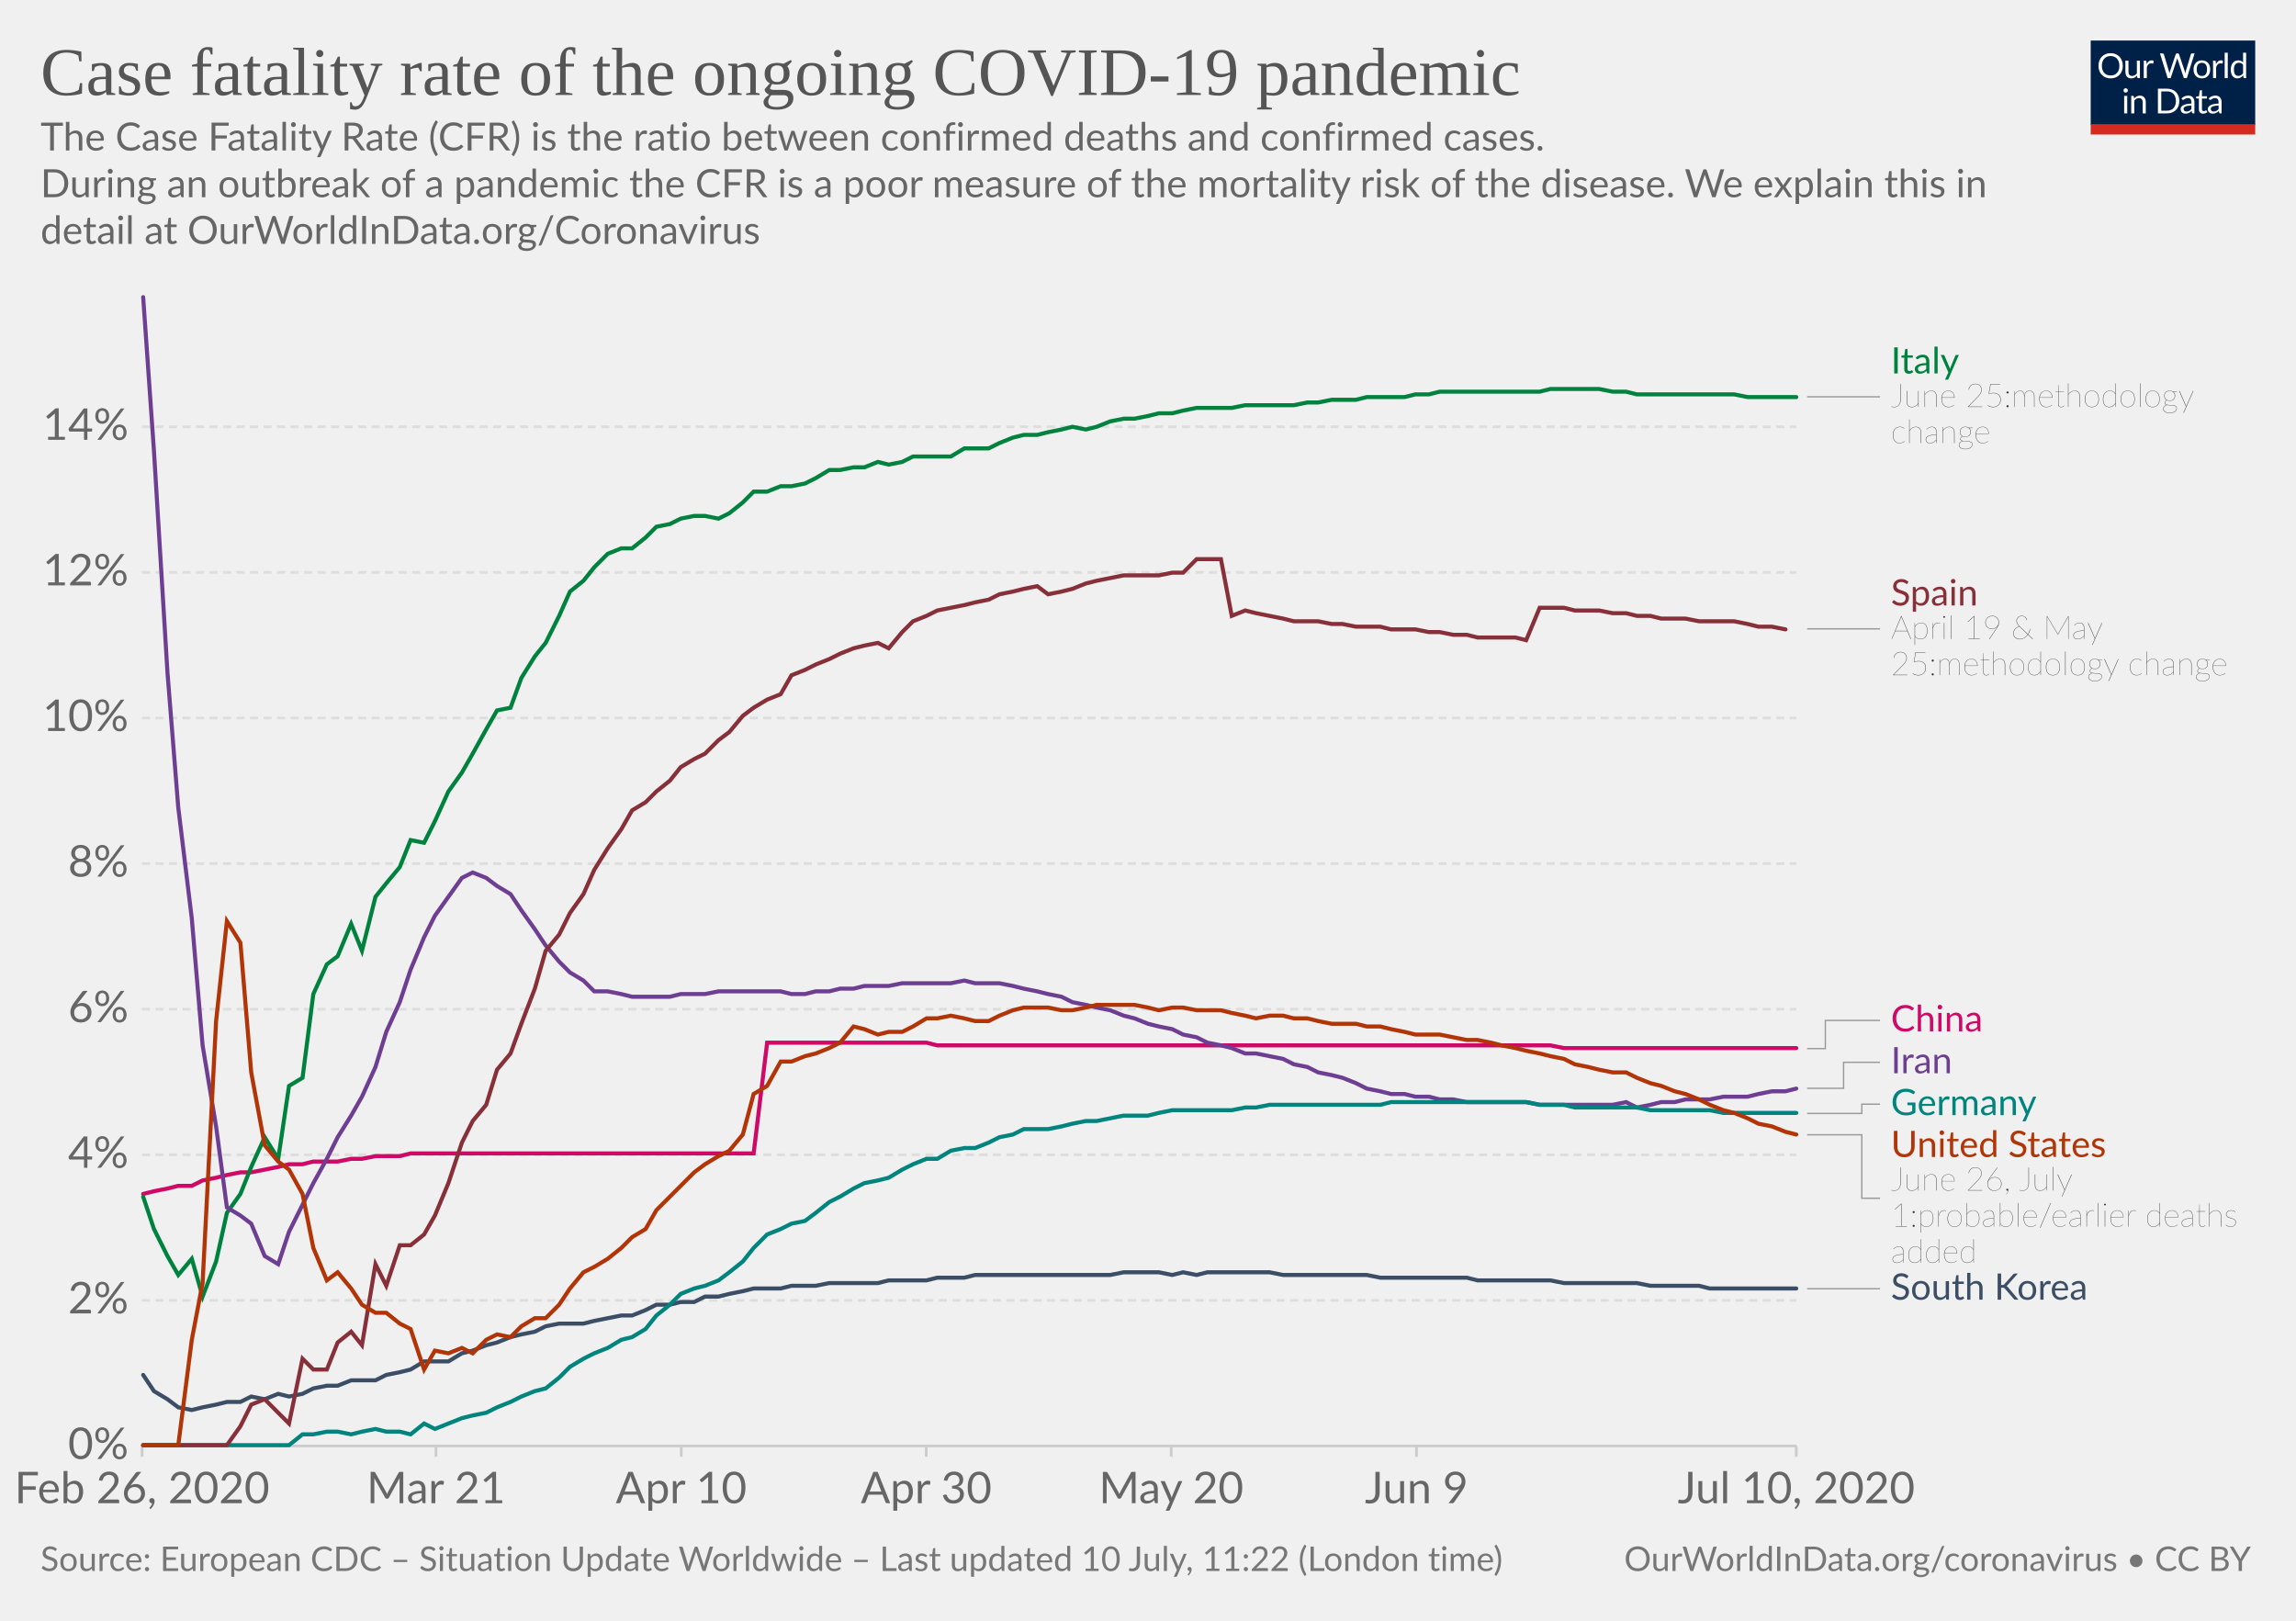
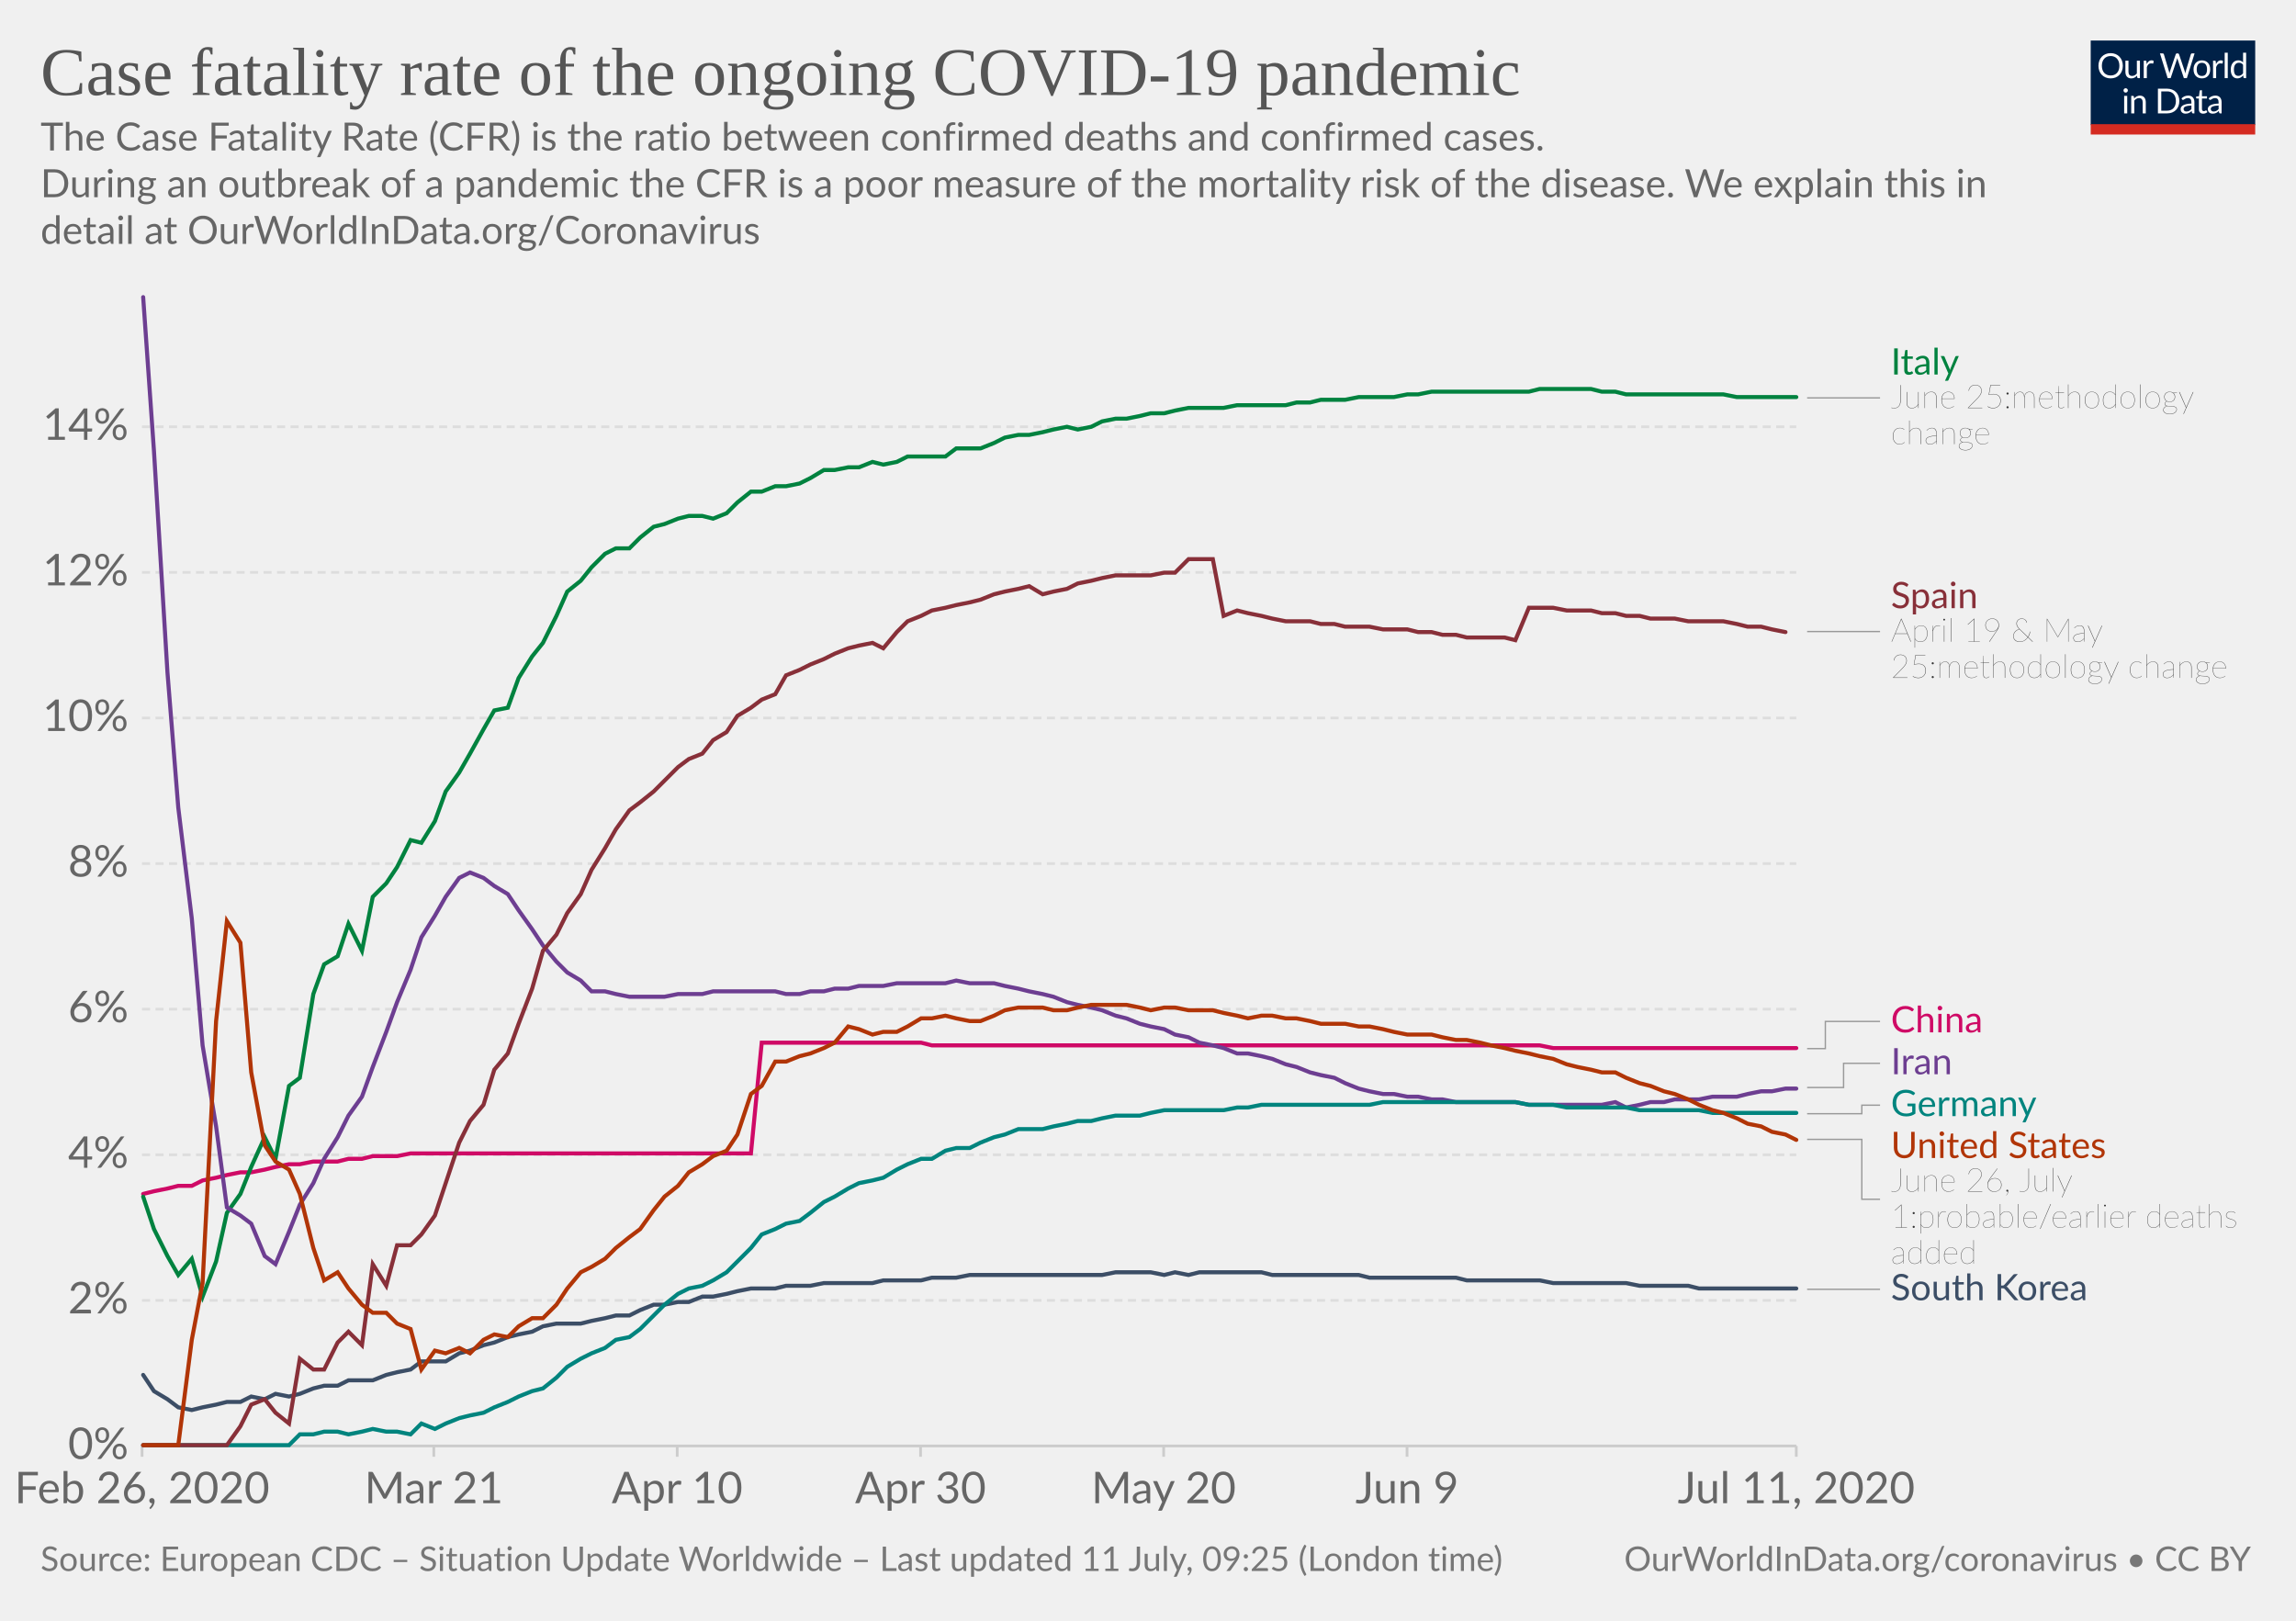
<svg xmlns="http://www.w3.org/2000/svg" version="1.1" style="background-color:#fff;-webkit-font-smoothing:antialiased" width="850" height="600" viewBox="0 0 850 600" font-family="Lato,'Helvetica Neue',Helvetica,Arial,sans-serif" font-size="18" text-rendering="optimizeLegibility">
  <g class="HeaderView">
    <g transform="matrix(.29 0 0 .29 774 15)">
      <svg width="210" height="120" viewBox="0 0 210 120" fill="none">
        <g clip-path="url(#clip0)">
          <path d="M0 0h210v107.89H0V0z" fill="#002147" />
          <path d="M40.98 32.25c0 2.36-.38 4.53-1.12 6.51a14.26 14.26 0 01-8.1 8.4c-1.9.78-4.02 1.17-6.34 1.17a16.6 16.6 0 01-6.33-1.17 14.31 14.31 0 01-8.08-8.4 18.29 18.29 0 01-1.12-6.51c0-2.36.38-4.53 1.12-6.5a14.32 14.32 0 018.07-8.44c1.92-.8 4.03-1.19 6.34-1.19 2.32 0 4.43.4 6.34 1.19 1.92.8 3.56 1.9 4.93 3.34a14.87 14.87 0 013.17 5.1 18.1 18.1 0 011.12 6.5zm-4.38 0c0-1.94-.26-3.68-.8-5.22a10.91 10.91 0 00-2.24-3.89 9.68 9.68 0 00-3.52-2.46 11.95 11.95 0 00-4.62-.86c-1.68 0-3.21.28-4.6.86a9.88 9.88 0 00-3.54 2.46 10.91 10.91 0 00-2.24 3.9c-.53 1.53-.8 3.27-.8 5.2 0 1.94.27 3.68.8 5.22a11.17 11.17 0 002.24 3.9 10.01 10.01 0 003.55 2.44c1.38.56 2.9.83 4.6.83 1.7 0 3.24-.27 4.61-.83a9.8 9.8 0 003.52-2.44 11.17 11.17 0 002.25-3.9c.53-1.54.8-3.28.8-5.21zm26.22-6.54V48H60.5c-.56 0-.9-.27-1.05-.81l-.31-2.4a12.45 12.45 0 01-3.26 2.6c-1.2.64-2.58.96-4.13.96-1.22 0-2.3-.2-3.24-.6a6.52 6.52 0 01-2.33-1.7 7.37 7.37 0 01-1.43-2.67c-.3-1.04-.46-2.2-.46-3.45V25.7h3.91v14.22c0 1.68.38 2.99 1.15 3.91.77.93 1.96 1.39 3.54 1.39 1.16 0 2.24-.27 3.23-.82a10.42 10.42 0 002.8-2.28V25.7h3.91zm8.61 4.47a9.94 9.94 0 012.6-3.56 5.64 5.64 0 013.76-1.3c.47 0 .92.05 1.34.15.44.1.83.27 1.17.49l-.3 2.92c-.09.37-.3.55-.66.55-.2 0-.5-.04-.9-.13a6.21 6.21 0 00-3.24.18c-.54.2-1.03.5-1.47.92-.42.4-.81.9-1.17 1.5-.33.58-.64 1.26-.92 2.02V48H67.7V25.71h2.25c.42 0 .72.08.88.25.16.16.27.44.33.83l.26 3.39zm61.16-13.7L122.75 48h-3.82l-7.99-24.05a21.95 21.95 0 01-.42-1.58 38.36 38.36 0 01-.44 1.58L102.05 48h-3.83L88.4 16.47h3.54c.38 0 .7.1.95.29.26.2.43.43.5.73l6.52 21.9c.1.4.2.83.28 1.28.1.46.2.94.29 1.46l.3-1.46c.12-.47.25-.9.38-1.27l7.41-21.91c.1-.25.26-.48.51-.69.27-.22.58-.33.95-.33h1.23c.38 0 .69.1.92.29.24.2.41.43.53.73l7.4 21.9a28.4 28.4 0 01.68 2.62 29.52 29.52 0 01.52-2.61l6.54-21.91c.07-.27.23-.5.48-.7.27-.21.58-.32.95-.32h3.32zm9.35 8.88c1.63 0 3.1.27 4.4.82a9.43 9.43 0 015.46 5.94c.5 1.4.74 2.98.74 4.73 0 1.76-.25 3.34-.74 4.75a9.43 9.43 0 01-5.46 5.92c-1.3.52-2.77.79-4.4.79-1.64 0-3.12-.27-4.44-.8a9.42 9.42 0 01-3.35-2.3c-.92-1-1.63-2.2-2.13-3.61-.49-1.41-.73-3-.73-4.75s.24-3.33.73-4.73c.5-1.43 1.2-2.64 2.13-3.63a9.4 9.4 0 013.35-2.31c1.32-.55 2.8-.82 4.44-.82zm0 19.89c2.2 0 3.84-.73 4.93-2.2 1.08-1.48 1.63-3.54 1.63-6.18 0-2.66-.55-4.72-1.63-6.2-1.09-1.49-2.73-2.23-4.93-2.23-1.12 0-2.09.2-2.93.57a5.7 5.7 0 00-2.06 1.65 7.5 7.5 0 00-1.24 2.67c-.26 1.04-.4 2.22-.4 3.54 0 2.64.55 4.7 1.64 6.18 1.1 1.47 2.76 2.2 4.99 2.2zm17.97-15.07a9.94 9.94 0 012.6-3.56 5.64 5.64 0 013.76-1.3c.47 0 .91.05 1.34.15.44.1.83.27 1.16.49l-.28 2.92c-.09.37-.31.55-.66.55-.2 0-.5-.04-.9-.13a6.2 6.2 0 00-3.24.18c-.54.2-1.03.5-1.47.92-.43.4-.82.9-1.17 1.5a13.1 13.1 0 00-.92 2.02V48h-3.94V25.71h2.24c.43 0 .72.08.88.25.17.16.28.44.33.83l.27 3.39zm15.04-14.59V48h-3.92V15.6h3.92zm19.55 15.43a6.22 6.22 0 00-2.38-2.05 6.7 6.7 0 00-2.86-.6c-2.07 0-3.66.75-4.77 2.23-1.12 1.48-1.68 3.6-1.68 6.33 0 1.46.13 2.7.38 3.74a7.29 7.29 0 001.1 2.56 4.35 4.35 0 001.78 1.45c.7.3 1.5.46 2.4.46 1.29 0 2.41-.3 3.36-.88a9.6 9.6 0 002.67-2.49V31.02zm3.91-15.43V48h-2.33c-.56 0-.9-.27-1.06-.81l-.35-2.71a12.13 12.13 0 01-3.25 2.77 8.28 8.28 0 01-4.23 1.06 7.31 7.31 0 01-6.14-2.9c-.73-.96-1.3-2.15-1.69-3.57a18.35 18.35 0 01.07-9.48 11.29 11.29 0 011.89-3.7 8.7 8.7 0 017.06-3.34 7.96 7.96 0 016.12 2.62V15.59h3.91zM46.61 70.71V93H42.7V70.71h3.91zm.84-7c0 .39-.08.75-.24 1.09a2.81 2.81 0 01-1.52 1.47 2.67 2.67 0 01-2.16 0 2.9 2.9 0 01-1.45-1.47 2.67 2.67 0 010-2.16c.15-.35.35-.65.6-.9.25-.27.53-.47.85-.62a2.67 2.67 0 012.16 0c.35.15.65.35.9.62.27.25.47.55.62.9.16.34.24.7.24 1.08zm7.97 10.24c.49-.54 1-1.04 1.54-1.48a9.85 9.85 0 013.66-1.84 8.96 8.96 0 015.43.35c.94.4 1.72.97 2.33 1.71a7.36 7.36 0 011.43 2.67c.32 1.04.49 2.19.49 3.45V93h-3.94V78.81c0-1.69-.4-3-1.17-3.92-.76-.93-1.93-1.4-3.5-1.4a6.6 6.6 0 00-3.25.83c-1 .56-1.92 1.31-2.77 2.27V93h-3.94V70.71h2.35c.56 0 .9.28 1.04.82l.3 2.42zm57.7 3.3c0 2.36-.37 4.5-1.11 6.44a14.3 14.3 0 01-3.17 4.98 14.1 14.1 0 01-4.93 3.2c-1.9.76-4.02 1.13-6.33 1.13H85.8V61.47h11.77c2.31 0 4.42.39 6.33 1.15a13.8 13.8 0 018.1 8.18 17.75 17.75 0 011.12 6.45zm-4.37 0c0-1.94-.26-3.67-.8-5.2a10.94 10.94 0 00-2.23-3.87 9.57 9.57 0 00-3.53-2.42 12.23 12.23 0 00-4.61-.83h-7.5v24.62h7.5c1.7 0 3.24-.28 4.61-.84a9.7 9.7 0 003.53-2.4 10.94 10.94 0 002.24-3.87c.53-1.53.8-3.26.8-5.2zm19.8 5.72c-1.8.06-3.34.2-4.62.44-1.26.22-2.3.51-3.1.88-.8.36-1.37.8-1.74 1.3-.35.5-.53 1.05-.53 1.67 0 .58.1 1.1.3 1.52a3 3 0 00.76 1.05c.34.27.73.46 1.17.6.45.11.94.17 1.45.17a7.28 7.28 0 003.5-.81 11.95 11.95 0 002.82-2.2v-4.62zm-12.65-9.11a12.73 12.73 0 013.98-2.66c1.43-.59 3-.88 4.73-.88 1.25 0 2.36.2 3.33.61a6.81 6.81 0 013.94 4.38c.33 1.04.5 2.19.5 3.43V93h-1.74a1.8 1.8 0 01-.88-.18c-.2-.13-.36-.38-.48-.74l-.44-2.12c-.59.55-1.16 1.03-1.72 1.46a9.48 9.48 0 01-3.74 1.7c-.69.15-1.46.23-2.3.23-.87 0-1.69-.12-2.45-.35a5.34 5.34 0 01-3.34-2.93 6.64 6.64 0 01-.49-2.64c0-.88.25-1.72.73-2.53a6.33 6.33 0 012.35-2.17c1.09-.63 2.5-1.15 4.25-1.54 1.75-.41 3.89-.65 6.42-.7v-1.75c0-1.73-.37-3.03-1.12-3.91-.75-.9-1.84-1.34-3.28-1.34-.97 0-1.78.12-2.44.37-.64.23-1.2.5-1.7.81l-1.23.82c-.33.23-.67.35-1 .35-.27 0-.5-.07-.69-.2a2.1 2.1 0 01-.48-.53l-.7-1.25zm27.67 19.5c-1.76 0-3.12-.5-4.07-1.48-.94-.98-1.41-2.4-1.41-4.25V74h-2.68a.9.9 0 01-.6-.2c-.16-.14-.24-.36-.24-.66v-1.56l3.65-.46.9-6.89a.9.9 0 01.29-.52.88.88 0 01.62-.22H142v7.67h6.44V74H142v13.38c0 .94.22 1.63.68 2.09.45.45 1.04.68 1.76.68a3.21 3.21 0 001.85-.53l.55-.35c.16-.12.3-.18.41-.18.2 0 .4.13.55.38l1.15 1.87a7.45 7.45 0 01-2.44 1.5c-.96.35-1.94.52-2.95.52zm19.68-10.4c-1.8.07-3.34.21-4.62.45-1.26.22-2.3.51-3.1.88-.8.36-1.37.8-1.74 1.3-.35.5-.53 1.05-.53 1.67 0 .58.1 1.1.3 1.52.18.42.44.77.76 1.05.34.27.73.46 1.17.6.45.11.94.17 1.45.17a7.3 7.3 0 003.5-.81 12.04 12.04 0 002.82-2.2v-4.62zm-12.65-9.1a12.72 12.72 0 013.99-2.66c1.42-.59 3-.88 4.72-.88 1.25 0 2.36.2 3.33.61a6.81 6.81 0 013.94 4.38c.33 1.04.5 2.19.5 3.43V93h-1.74a1.8 1.8 0 01-.88-.18c-.2-.13-.36-.38-.48-.74l-.44-2.12c-.59.55-1.16 1.03-1.72 1.46a9.48 9.48 0 01-3.74 1.7c-.69.15-1.46.23-2.3.23-.87 0-1.69-.12-2.45-.35a5.33 5.33 0 01-3.34-2.93 6.62 6.62 0 01-.49-2.64c0-.88.25-1.72.73-2.53a6.33 6.33 0 012.35-2.17c1.09-.63 2.5-1.15 4.25-1.54a31.2 31.2 0 016.42-.7v-1.75c0-1.73-.37-3.03-1.12-3.91-.75-.9-1.84-1.34-3.28-1.34-.97 0-1.78.12-2.44.37-.64.23-1.2.5-1.7.81-.46.3-.87.57-1.22.82-.34.23-.68.35-1.02.35-.26 0-.49-.07-.68-.2a1.88 1.88 0 01-.48-.53l-.7-1.25z" fill="#fff" />
          <path fill="#D42B21" d="M0 106.79h210V120H0z" />
        </g>
        <defs>
          <clipPath id="clip0">
            <path fill="#fff" d="M0 0h210v120H0z" />
          </clipPath>
        </defs>
      </svg>
    </g>
    <a href="https://ourworldindata.org/grapher/case-fatality-rate-covid-19" target="_blank" font-family="&quot;Playfair Display&quot;,Georgia,&quot;Times New Roman&quot;,serif">
      <text font-size="25.2" x="15" y="35.2" fill="#555">
        <tspan x="15" y="35.16">Case fatality rate of the ongoing COVID-19 pandemic</tspan>
      </text>
    </a>
    <text font-size="14.4" x="15" y="55.7" fill="#666">
      <tspan x="15" y="55.72">The Case Fatality Rate (CFR) is the ratio between confirmed deaths and confirmed cases.</tspan>
      <tspan x="15" y="73"> During an outbreak of a pandemic the CFR is a poor measure of the mortality risk of the disease. We explain this in</tspan>
      <tspan x="15" y="90.28">detail at OurWorldInData.org/Coronavirus</tspan>
    </text>
  </g>
  <g class="LineChart">
    <defs>
      <clipPath id="a">
        <path d="M42.56 0h830v893.4h-830z" />
      </clipPath>
    </defs>
    <g class="AxisBoxView">
      <g class="HorizontalAxis">
-         <path stroke="#ccc" d="M52.6 535.3v4M161.4 535.3v4M252.2 535.3v4M342.9 535.3v4M433.6 535.3v4M524.4 535.3v4M665 535.3v4" />
+         <path stroke="#ccc" d="M52.6 535.3v4M160.6 535.3v4M250.7 535.3v4M340.8 535.3v4M430.8 535.3v4M520.9 535.3v4M665 535.3v4" />
        <text x="52.6" y="556.5" fill="#666" text-anchor="middle" font-size="16.2">Feb 26, 2020</text>
-         <text x="161.4" y="556.5" fill="#666" text-anchor="middle" font-size="16.2">Mar 21</text>
-         <text x="252.2" y="556.5" fill="#666" text-anchor="middle" font-size="16.2">Apr 10</text>
-         <text x="342.9" y="556.5" fill="#666" text-anchor="middle" font-size="16.2">Apr 30</text>
-         <text x="433.6" y="556.5" fill="#666" text-anchor="middle" font-size="16.2">May 20</text>
-         <text x="524.4" y="556.5" fill="#666" text-anchor="middle" font-size="16.2">Jun 9</text>
-         <text x="665" y="556.5" fill="#666" text-anchor="middle" font-size="16.2">Jul 10, 2020</text>
+         <text x="160.6" y="556.5" fill="#666" text-anchor="middle" font-size="16.2">Mar 21</text>
+         <text x="250.7" y="556.5" fill="#666" text-anchor="middle" font-size="16.2">Apr 10</text>
+         <text x="340.8" y="556.5" fill="#666" text-anchor="middle" font-size="16.2">Apr 30</text>
+         <text x="430.8" y="556.5" fill="#666" text-anchor="middle" font-size="16.2">May 20</text>
+         <text x="520.9" y="556.5" fill="#666" text-anchor="middle" font-size="16.2">Jun 9</text>
+         <text x="665" y="556.5" fill="#666" text-anchor="middle" font-size="16.2">Jul 11, 2020</text>
      </g>
      <g class="VerticalAxis" fill="#666" dominant-baseline="middle" text-anchor="end" font-size="16.2">
        <text x="47.56" y="535.3">0%</text>
        <text x="47.56" y="481.4">2%</text>
        <text x="47.56" y="427.5">4%</text>
        <text x="47.56" y="373.6">6%</text>
        <text x="47.56" y="319.7">8%</text>
        <text x="47.56" y="265.8">10%</text>
        <text x="47.56" y="211.9">12%</text>
        <text x="47.56" y="158">14%</text>
      </g>
      <g class="AxisGridLines horizontalLines">
        <path stroke="#ccc" d="M52.56 535.3h612.45" />
        <path stroke="#ddd" stroke-dasharray="3,2" d="M52.56 481.4h612.45M52.56 427.5h612.45M52.56 373.6h612.45M52.56 319.7h612.45M52.56 265.8h612.45M52.56 211.9h612.45M52.56 158h612.45" />
      </g>
    </g>
    <g clip-path="url(#a)">
      <g class="HeightedLegend" cursor="pointer">
        <g class="legendMark">
          <g class="indicator">
-             <path d="M669.01 146.9h13.5v0h13.5" stroke="#999" stroke-width=".5" fill="none" />
+             <path d="M669.01 147.3h13.5v0h13.5" stroke="#999" stroke-width=".5" fill="none" />
          </g>
-           <text font-size="13.5" x="700" y="138.3" fill="#00823F">
-             <tspan x="700.01" y="138.25">Italy</tspan>
+           <text font-size="13.5" x="700" y="138.7" fill="#00823F">
+             <tspan x="700.01" y="138.65">Italy</tspan>
          </text>
-           <text font-size="12.15" x="700" y="150.7" fill="#333" class="textAnnotation" font-weight="lighter">
-             <tspan x="700.01" y="150.67">June 25:methodology</tspan>
-             <tspan x="700.01" y="164.03">change</tspan>
+           <text font-size="12.15" x="700" y="151.1" fill="#333" class="textAnnotation" font-weight="lighter">
+             <tspan x="700.01" y="151.07">June 25:methodology</tspan>
+             <tspan x="700.01" y="164.44">change</tspan>
          </text>
        </g>
        <g class="legendMark">
          <g class="indicator">
-             <path d="M669.01 232.8h13.5v0h13.5" stroke="#999" stroke-width=".5" fill="none" />
+             <path d="M669.01 233.8h13.5v0h13.5" stroke="#999" stroke-width=".5" fill="none" />
          </g>
-           <text font-size="13.5" x="700" y="224.2" fill="#883039">
-             <tspan x="700.01" y="224.15">Spain</tspan>
+           <text font-size="13.5" x="700" y="225.2" fill="#883039">
+             <tspan x="700.01" y="225.15">Spain</tspan>
          </text>
-           <text font-size="12.15" x="700" y="236.6" fill="#333" class="textAnnotation" font-weight="lighter">
-             <tspan x="700.01" y="236.57">April 19 &amp; May</tspan>
-             <tspan x="700.01" y="249.94">25:methodology change</tspan>
+           <text font-size="12.15" x="700" y="237.6" fill="#333" class="textAnnotation" font-weight="lighter">
+             <tspan x="700.01" y="237.57">April 19 &amp; May</tspan>
+             <tspan x="700.01" y="250.94">25:methodology change</tspan>
          </text>
        </g>
        <g class="legendMark">
          <g class="indicator">
-             <path d="M669.01 388.2h6.75v-10.43h20.25" stroke="#999" stroke-width=".5" fill="none" />
+             <path d="M669.01 388.2h6.75v-10.06h20.25" stroke="#999" stroke-width=".5" fill="none" />
          </g>
-           <text font-size="13.5" x="700" y="381.8" fill="#CF0A66">
-             <tspan x="700.01" y="381.82">China</tspan>
+           <text font-size="13.5" x="700" y="382.2" fill="#CF0A66">
+             <tspan x="700.01" y="382.19">China</tspan>
          </text>
        </g>
        <g class="legendMark">
          <g class="indicator">
-             <path d="M669.01 402.9h13.5v-9.63h13.5" stroke="#999" stroke-width=".5" fill="none" />
+             <path d="M669.01 402.6h13.5v-8.96h13.5" stroke="#999" stroke-width=".5" fill="none" />
          </g>
-           <text font-size="13.5" x="700" y="397.3" fill="#6D3E91">
-             <tspan x="700.01" y="397.32">Iran</tspan>
+           <text font-size="13.5" x="700" y="397.7" fill="#6D3E91">
+             <tspan x="700.01" y="397.69">Iran</tspan>
          </text>
        </g>
        <g class="legendMark">
          <g class="indicator">
-             <path d="M669.01 412.2h20.25v-3.43h6.75" stroke="#999" stroke-width=".5" fill="none" />
+             <path d="M669.01 412.3h20.25v-3.16h6.75" stroke="#999" stroke-width=".5" fill="none" />
          </g>
-           <text font-size="13.5" x="700" y="412.8" fill="#00847E">
-             <tspan x="700.01" y="412.82">Germany</tspan>
+           <text font-size="13.5" x="700" y="413.2" fill="#00847E">
+             <tspan x="700.01" y="413.19">Germany</tspan>
          </text>
        </g>
        <g class="legendMark">
          <g class="indicator">
-             <path d="M669.01 420.1h20.25v23.5h6.75" stroke="#999" stroke-width=".5" fill="none" />
+             <path d="M669.01 421.8h20.25v22.17h6.75" stroke="#999" stroke-width=".5" fill="none" />
          </g>
-           <text font-size="13.5" x="700" y="428.3" fill="#B13507">
-             <tspan x="700.01" y="428.32">United States</tspan>
+           <text font-size="13.5" x="700" y="428.7" fill="#B13507">
+             <tspan x="700.01" y="428.69">United States</tspan>
          </text>
-           <text font-size="12.15" x="700" y="440.7" fill="#333" class="textAnnotation" font-weight="lighter">
-             <tspan x="700.01" y="440.74">June 26, July</tspan>
-             <tspan x="700.01" y="454.1">1:probable/earlier deaths</tspan>
-             <tspan x="700.01" y="467.47">added</tspan>
+           <text font-size="12.15" x="700" y="441.1" fill="#333" class="textAnnotation" font-weight="lighter">
+             <tspan x="700.01" y="441.11">June 26, July</tspan>
+             <tspan x="700.01" y="454.48">1:probable/earlier deaths</tspan>
+             <tspan x="700.01" y="467.84">added</tspan>
          </text>
        </g>
        <g class="legendMark">
          <g class="indicator">
-             <path d="M669.01 477.1h13.5v0h13.5" stroke="#999" stroke-width=".5" fill="none" />
+             <path d="M669.01 477.3h13.5v0h13.5" stroke="#999" stroke-width=".5" fill="none" />
          </g>
-           <text font-size="13.5" x="700" y="481.2" fill="#3C4E66">
-             <tspan x="700.01" y="481.15">South Korea</tspan>
+           <text font-size="13.5" x="700" y="481.4" fill="#3C4E66">
+             <tspan x="700.01" y="481.35">South Korea</tspan>
          </text>
        </g>
      </g>
      <g class="Lines">
        <g class="key-China_0">
-           <path stroke="#CF0A66" stroke-linecap="round" d="M53 442l4-1 5-1 4-1h5l4-2 5-1 4-1 5-1h4l5-1 5-1 4-1h5l4-1h9l5-1h4l5-1h9l4-1h127l5-41h59l4 1h227l5 1h86" fill="none" stroke-width="1.5" />
+           <path stroke="#CF0A66" stroke-linecap="round" d="M53 442l4-1 5-1 4-1h5l4-2 5-1 4-1 5-1h4l5-1 4-1 5-1h4l5-1h9l4-1h5l4-1h9l5-1h126l4-41h59l4 1h225l5 1h90" fill="none" stroke-width="1.5" />
        </g>
        <g class="key-Italy_0">
-           <path stroke="#00823F" stroke-linecap="round" d="M53 443l4 12 5 10 4 7 5-6 4 14 5-13 4-18 5-7 4-10 5-11 5 8 4-27 5-3 4-31 5-11 4-3 5-12 4 10 5-20 4-5 5-6 4-10 5 1 4-8 5-11 5-7 4-7 5-9 4-7 5-1 4-11 5-8 4-5 5-10 4-9 5-4 4-5 5-5 5-2h4l5-4 4-4 5-1 4-2 5-1h4l5 1 4-2 5-4 4-4h5l5-2h4l5-1 4-2 5-3h4l5-1h4l5-2 4 1 5-1 4-2h14l5-3h9l4-2 5-2 4-1h5l4-1 5-1 4-1 5 1 4-1 5-2 5-1h4l5-1 4-1h5l4-1 5-1h13l5-1h18l5-1h4l5-1h9l4-1h14l4-1h5l4-1h37l4-1h18l5 1h5l4 1h36l5 1h18" fill="none" stroke-width="1.5" />
+           <path stroke="#00823F" stroke-linecap="round" d="M53 443l4 12 5 10 4 7 5-6 4 14 5-13 4-18 5-7 4-10 5-11 4 8 5-27 4-3 5-31 4-11 5-3 4-12 5 10 4-20 5-5 4-6 5-10 4 1 5-8 4-11 5-7 4-7 5-9 4-7 5-1 4-11 5-8 4-5 5-10 4-9 5-4 4-5 5-5 4-2h5l4-4 5-4 4-1 5-2 4-1h5l4 1 5-2 4-4 5-4h4l5-2h4l5-1 4-2 5-3h4l5-1h4l5-2 4 1 5-1 4-2h14l4-3h9l5-2 4-2 5-1h4l5-1 4-1 5-1 4 1 5-1 4-2 5-1h4l5-1 4-1h5l4-1 5-1h13l5-1h18l4-1h5l4-1h9l5-1h13l5-1h4l5-1h36l4-1h19l4 1h5l4 1h36l5 1h22" fill="none" stroke-width="1.5" />
        </g>
        <g class="key-South-Korea_0">
-           <path stroke="#3C4E66" stroke-linecap="round" d="M53 509l4 6 5 3 4 3 5 1 4-1 5-1 4-1h5l4-2 5 1 5-2 4 1 5-1 4-2 5-1h4l5-2h9l4-2 5-1 4-1 5-3h9l5-3 4-1 5-2 4-1 5-2 4-1 5-1 4-2 5-1h9l4-1 5-1 5-1h4l5-2 4-2h5l4-1h5l4-2h5l4-1 5-1 4-1h10l4-1h9l5-1h18l4-1h14l4-1h10l4-1h50l5-1h13l5 1 4-1 5 1 4-1h23l5 1h31l5 1h32l4 1h27l5 1h27l5 1h18l4 1h32" fill="none" stroke-width="1.5" />
+           <path stroke="#3C4E66" stroke-linecap="round" d="M53 509l4 6 5 3 4 3 5 1 4-1 5-1 4-1h5l4-2 5 1 4-2 5 1 4-1 5-2 4-1h5l4-2h9l5-2 4-1 5-1 4-3h9l5-3 4-1 5-2 4-1 5-2 4-1 5-1 4-2 5-1h9l4-1 5-1 4-1h5l4-2 5-2h4l5-1h4l5-2h4l5-1 4-1 5-1h9l4-1h9l5-1h18l4-1h14l4-1h9l5-1h49l5-1h13l5 1 4-1 5 1 4-1h23l4 1h32l4 1h32l4 1h27l5 1h27l5 1h18l4 1h36" fill="none" stroke-width="1.5" />
        </g>
        <g class="key-Iran_0">
-           <path stroke="#6D3E91" stroke-linecap="round" d="M53 110l4 57 5 82 4 50 5 41 4 47 5 30 4 30 5 3 4 3 5 12 5 3 4-12 5-10 4-8 5-9 4-8 5-8 4-7 5-11 4-13 5-11 4-12 5-12 4-8 5-7 5-7 4-2 5 2 4 3 5 3 4 6 5 7 4 6 5 6 4 4 5 3 4 4h5l5 1 4 1h14l4-1h9l5-1h23l4 1h5l4-1h5l4-1h5l4-1h9l5-1h18l5-1 4 1h9l5 1 4 1 5 1 4 1 5 1 4 2 5 1 4 1 5 1 5 2 4 1 5 2 4 1 5 1 4 2 5 1 4 2 5 1 4 1 5 2h4l5 1 5 1 4 2 5 1 4 2 5 1 4 1 5 2 4 2 5 1 4 1h5l4 1h5l4 1h5l5 1h22l5 1h27l5-1 4 2 5-1 4-1h5l4-1h9l5-1h9l4-1 5-1h5l4-1" fill="none" stroke-width="1.5" />
+           <path stroke="#6D3E91" stroke-linecap="round" d="M53 110l4 57 5 82 4 50 5 41 4 47 5 30 4 30 5 3 4 3 5 12 4 3 5-12 4-10 5-8 4-9 5-8 4-8 5-7 4-11 5-13 4-11 5-12 4-12 5-8 4-7 5-7 4-2 5 2 4 3 5 3 4 6 5 7 4 6 5 6 4 4 5 3 4 4h5l4 1 5 1h13l5-1h9l4-1h23l4 1h5l4-1h5l4-1h5l4-1h9l5-1h18l4-1 5 1h9l4 1 5 1 4 1 5 1 4 1 5 2 4 1 5 1 4 1 5 2 4 1 5 2 4 1 5 1 4 2 5 1 4 2 5 1 4 1 5 2h4l5 1 4 1 5 2 4 1 5 2 4 1 5 1 4 2 5 2 4 1 5 1h4l5 1h4l5 1h4l5 1h22l5 1h27l5-1 4 2 5-1 4-1h5l4-1h9l5-1h9l4-1 5-1h4l5-1h4" fill="none" stroke-width="1.5" />
        </g>
        <g class="key-Germany_0">
-           <path stroke="#00847E" stroke-linecap="round" d="M53 535h54l5-4h4l5-1h4l5 1 4-1 5-1 4 1h5l4 1 5-4 4 2 5-2 5-2 4-1 5-1 4-2 5-2 4-2 5-2 4-1 5-4 4-4 5-3 4-2 5-2 5-3 4-1 5-3 4-5 5-4 4-4 5-2 4-1 5-2 4-3 5-4 4-5 5-5 5-2 4-2 5-1 4-3 5-4 4-2 5-3 4-2 5-1 4-1 5-3 4-2 5-2h4l5-3 5-1h4l5-2 4-2 5-1 4-2h9l5-1 4-1 5-1h4l5-1 5-1h9l4-1 5-1h22l5-1h4l5-1h41l4-1h50l5 1h9l4 1h23l5 1h22l5 1h27" fill="none" stroke-width="1.5" />
+           <path stroke="#00847E" stroke-linecap="round" d="M53 535h54l4-4h5l4-1h5l4 1 5-1 4-1 5 1h4l5 1 4-4 5 2 4-2 5-2 4-1 5-1 4-2 5-2 4-2 5-2 4-1 5-4 4-4 5-3 4-2 5-2 4-3 5-1 4-3 5-5 4-4 5-4 4-2 5-1 4-2 5-3 4-4 5-5 4-5 5-2 4-2 5-1 4-3 5-4 4-2 5-3 4-2 5-1 4-1 5-3 4-2 5-2h4l5-3 4-1h5l4-2 5-2 4-1 5-2h9l4-1 5-1 4-1h5l4-1 5-1h9l4-1 5-1h22l5-1h4l5-1h40l5-1h49l5 1h9l5 1h22l5 1h22l5 1h31" fill="none" stroke-width="1.5" />
        </g>
        <g class="key-Spain_0">
-           <path stroke="#883039" stroke-linecap="round" d="M53 535h31l5-7 4-8 5-2 5 5 4 4 5-24 4 4h5l4-10 5-4 4 5 5-30 4 8 5-15h4l5-4 4-7 5-12 5-15 4-8 5-6 4-13 5-6 4-11 5-13 4-14 5-6 4-8 5-7 4-9 5-8 5-7 4-7 5-3 4-4 5-4 4-5 5-3 4-2 5-5 4-3 5-6 4-3 5-3 5-2 4-7 5-2 4-2 5-2 4-2 5-2 4-1 5-1 4 2 5-6 4-4 5-2 4-2 5-1 5-1 4-1 5-1 4-2 5-1 4-1 5-1 4 3 5-1 4-1 5-2 4-1 5-1 5-1h13l5-1h4l5-5h9l4 21 5-2 4 1 5 1 5 1 4 1h9l5 1h4l5 1h9l4 1h9l5 1h4l5 1h5l4 1h14l4 1 5-12h9l4 1h9l5 1h5l4 1h5l4 1h9l5 1h13l5 1 4 1h5l5 1" fill="none" stroke-width="1.5" />
+           <path stroke="#883039" stroke-linecap="round" d="M53 535h31l5-7 4-8 5-2 4 5 5 4 4-24 5 4h4l5-10 4-4 5 5 4-30 5 8 4-15h5l4-4 5-7 4-12 5-15 4-8 5-6 4-13 5-6 4-11 5-13 4-14 5-6 4-8 5-7 4-9 5-8 4-7 5-7 4-3 5-4 4-4 5-5 4-3 5-2 4-5 5-3 4-6 5-3 4-3 5-2 4-7 5-2 4-2 5-2 4-2 5-2 4-1 5-1 4 2 5-6 4-4 5-2 4-2 5-1 4-1 5-1 4-1 5-2 4-1 5-1 4-1 5 3 4-1 5-1 4-2 5-1 4-1 5-1h13l5-1h4l5-5h9l4 21 5-2 4 1 5 1 4 1 5 1h9l4 1h5l4 1h9l5 1h9l4 1h5l4 1h5l4 1h14l4 1 5-12h9l5 1h9l4 1h5l4 1h5l4 1h9l5 1h13l5 1 4 1h5l4 1 5 1" fill="none" stroke-width="1.5" />
        </g>
        <g class="key-United-States_0">
-           <path stroke="#B13507" stroke-linecap="round" d="M53 535h13l5-39 4-21 5-97 4-37 5 8 4 48 5 27 5 6 4 3 5 9 4 20 5 12 4-3 5 6 4 6 5 3h4l5 4 4 2 5 15 4-7 5 1 5-2 4 2 5-5 4-2 5 1 4-4 5-3h4l5-5 4-6 5-6 4-2 5-3 5-4 4-4 5-3 4-7 5-5 4-4 5-5 4-3 5-3 4-2 5-6 4-15 5-3 5-9h4l5-2 4-1 5-2 4-2 5-6 4 1 5 2 4-1h5l4-2 5-3h4l5-1 5 1 4 1h5l4-2 5-2 4-1h9l5 1h4l5-1 4-1h14l5 1 4 1 5-1h4l5 1h9l4 1 5 1 4 1 5-1h5l4 1h5l4 1 5 1h9l4 1h5l4 1 5 1 4 1h9l5 1 5 1h4l5 1 4 1 5 1 4 1 5 1 4 1 5 1 4 2 5 1 4 1 5 1h5l4 2 5 2 4 1 5 2 4 1 5 2 4 2 5 2 4 1 5 2 4 2 5 1 5 2 4 1" fill="none" stroke-width="1.5" />
+           <path stroke="#B13507" stroke-linecap="round" d="M53 535h13l5-39 4-21 5-97 4-37 5 8 4 48 5 27 4 6 5 3 4 9 5 20 4 12 5-3 4 6 5 6 4 3h5l4 4 5 2 4 15 5-7 4 1 5-2 4 2 5-5 4-2 5 1 4-4 5-3h4l5-5 4-6 5-6 4-2 5-3 4-4 5-4 4-3 5-7 4-5 5-4 4-5 5-3 4-3 5-2 4-6 5-15 4-3 5-9h4l5-2 4-1 5-2 4-2 5-6 4 1 5 2 4-1h5l4-2 5-3h4l5-1 4 1 5 1h4l5-2 4-2 5-1h9l4 1h5l4-1 5-1h13l5 1 4 1 5-1h4l5 1h9l4 1 5 1 4 1 5-1h4l5 1h4l5 1 4 1h9l5 1h4l5 1 4 1 5 1h9l4 1 5 1h4l5 1 4 1 5 1 4 1 5 1 4 1 5 1 5 2 4 1 5 1 4 1h5l4 2 5 2 4 1 5 2 4 1 5 2 4 2 5 2 4 1 5 2 4 2 5 1 4 2 5 1 4 2" fill="none" stroke-width="1.5" />
        </g>
      </g>
    </g>
  </g>
  <g class="SourcesFooter" fill="#777">
    <g class="clickable" fill="#777">
      <text font-size="12.6" x="15" y="581.6">
-         <tspan x="15" y="581.58">Source: European CDC – Situation Update Worldwide – Last updated 10 July, 11:22 (London time)</tspan>
+         <tspan x="15" y="581.58">Source: European CDC – Situation Update Worldwide – Last updated 11 July, 09:25 (London time)</tspan>
      </text>
    </g>
    <text font-size="12.6" x="601.3" y="581.6">
      <tspan x="601.27" y="581.58">
        <a target="_blank" href="https://ourworldindata.org/coronavirus" fill="#777">OurWorldInData.org/coronavirus</a> • <a class="cclogo" href="http://creativecommons.org/licenses/by/4.0/deed.en_US" target="_blank" fill="#777">CC BY</a>
      </tspan>
    </text>
  </g>
</svg>
